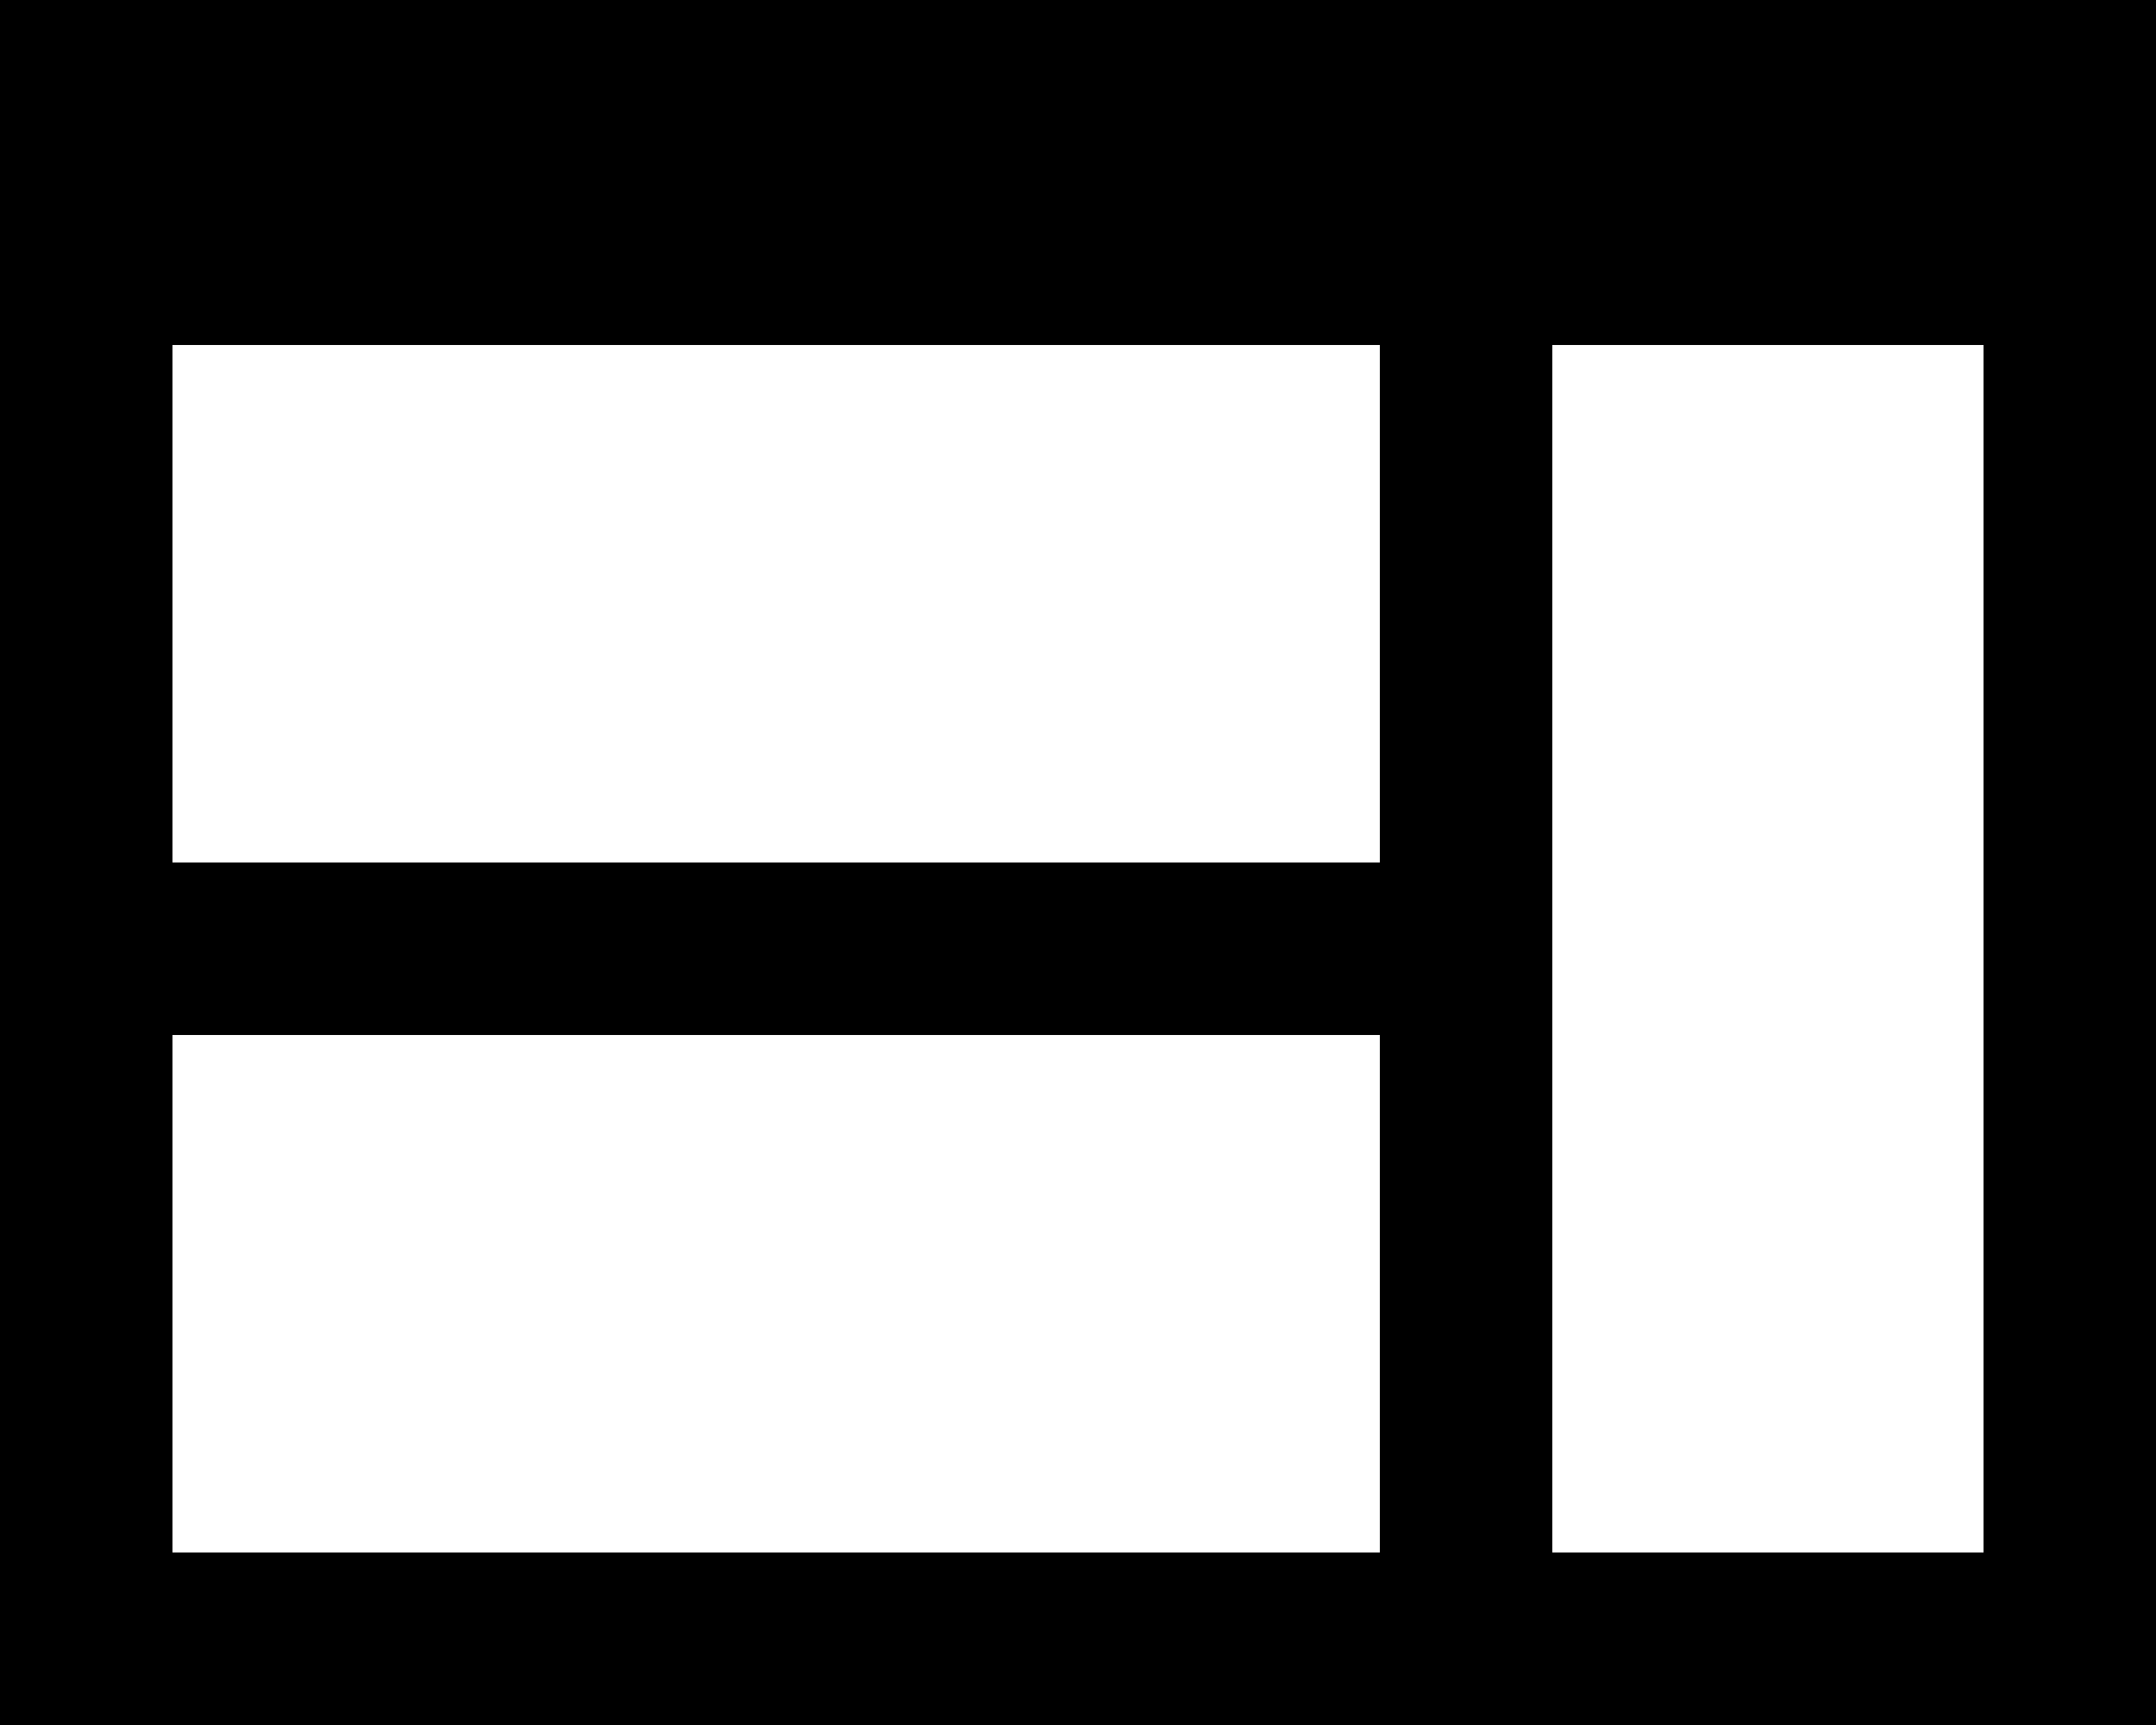
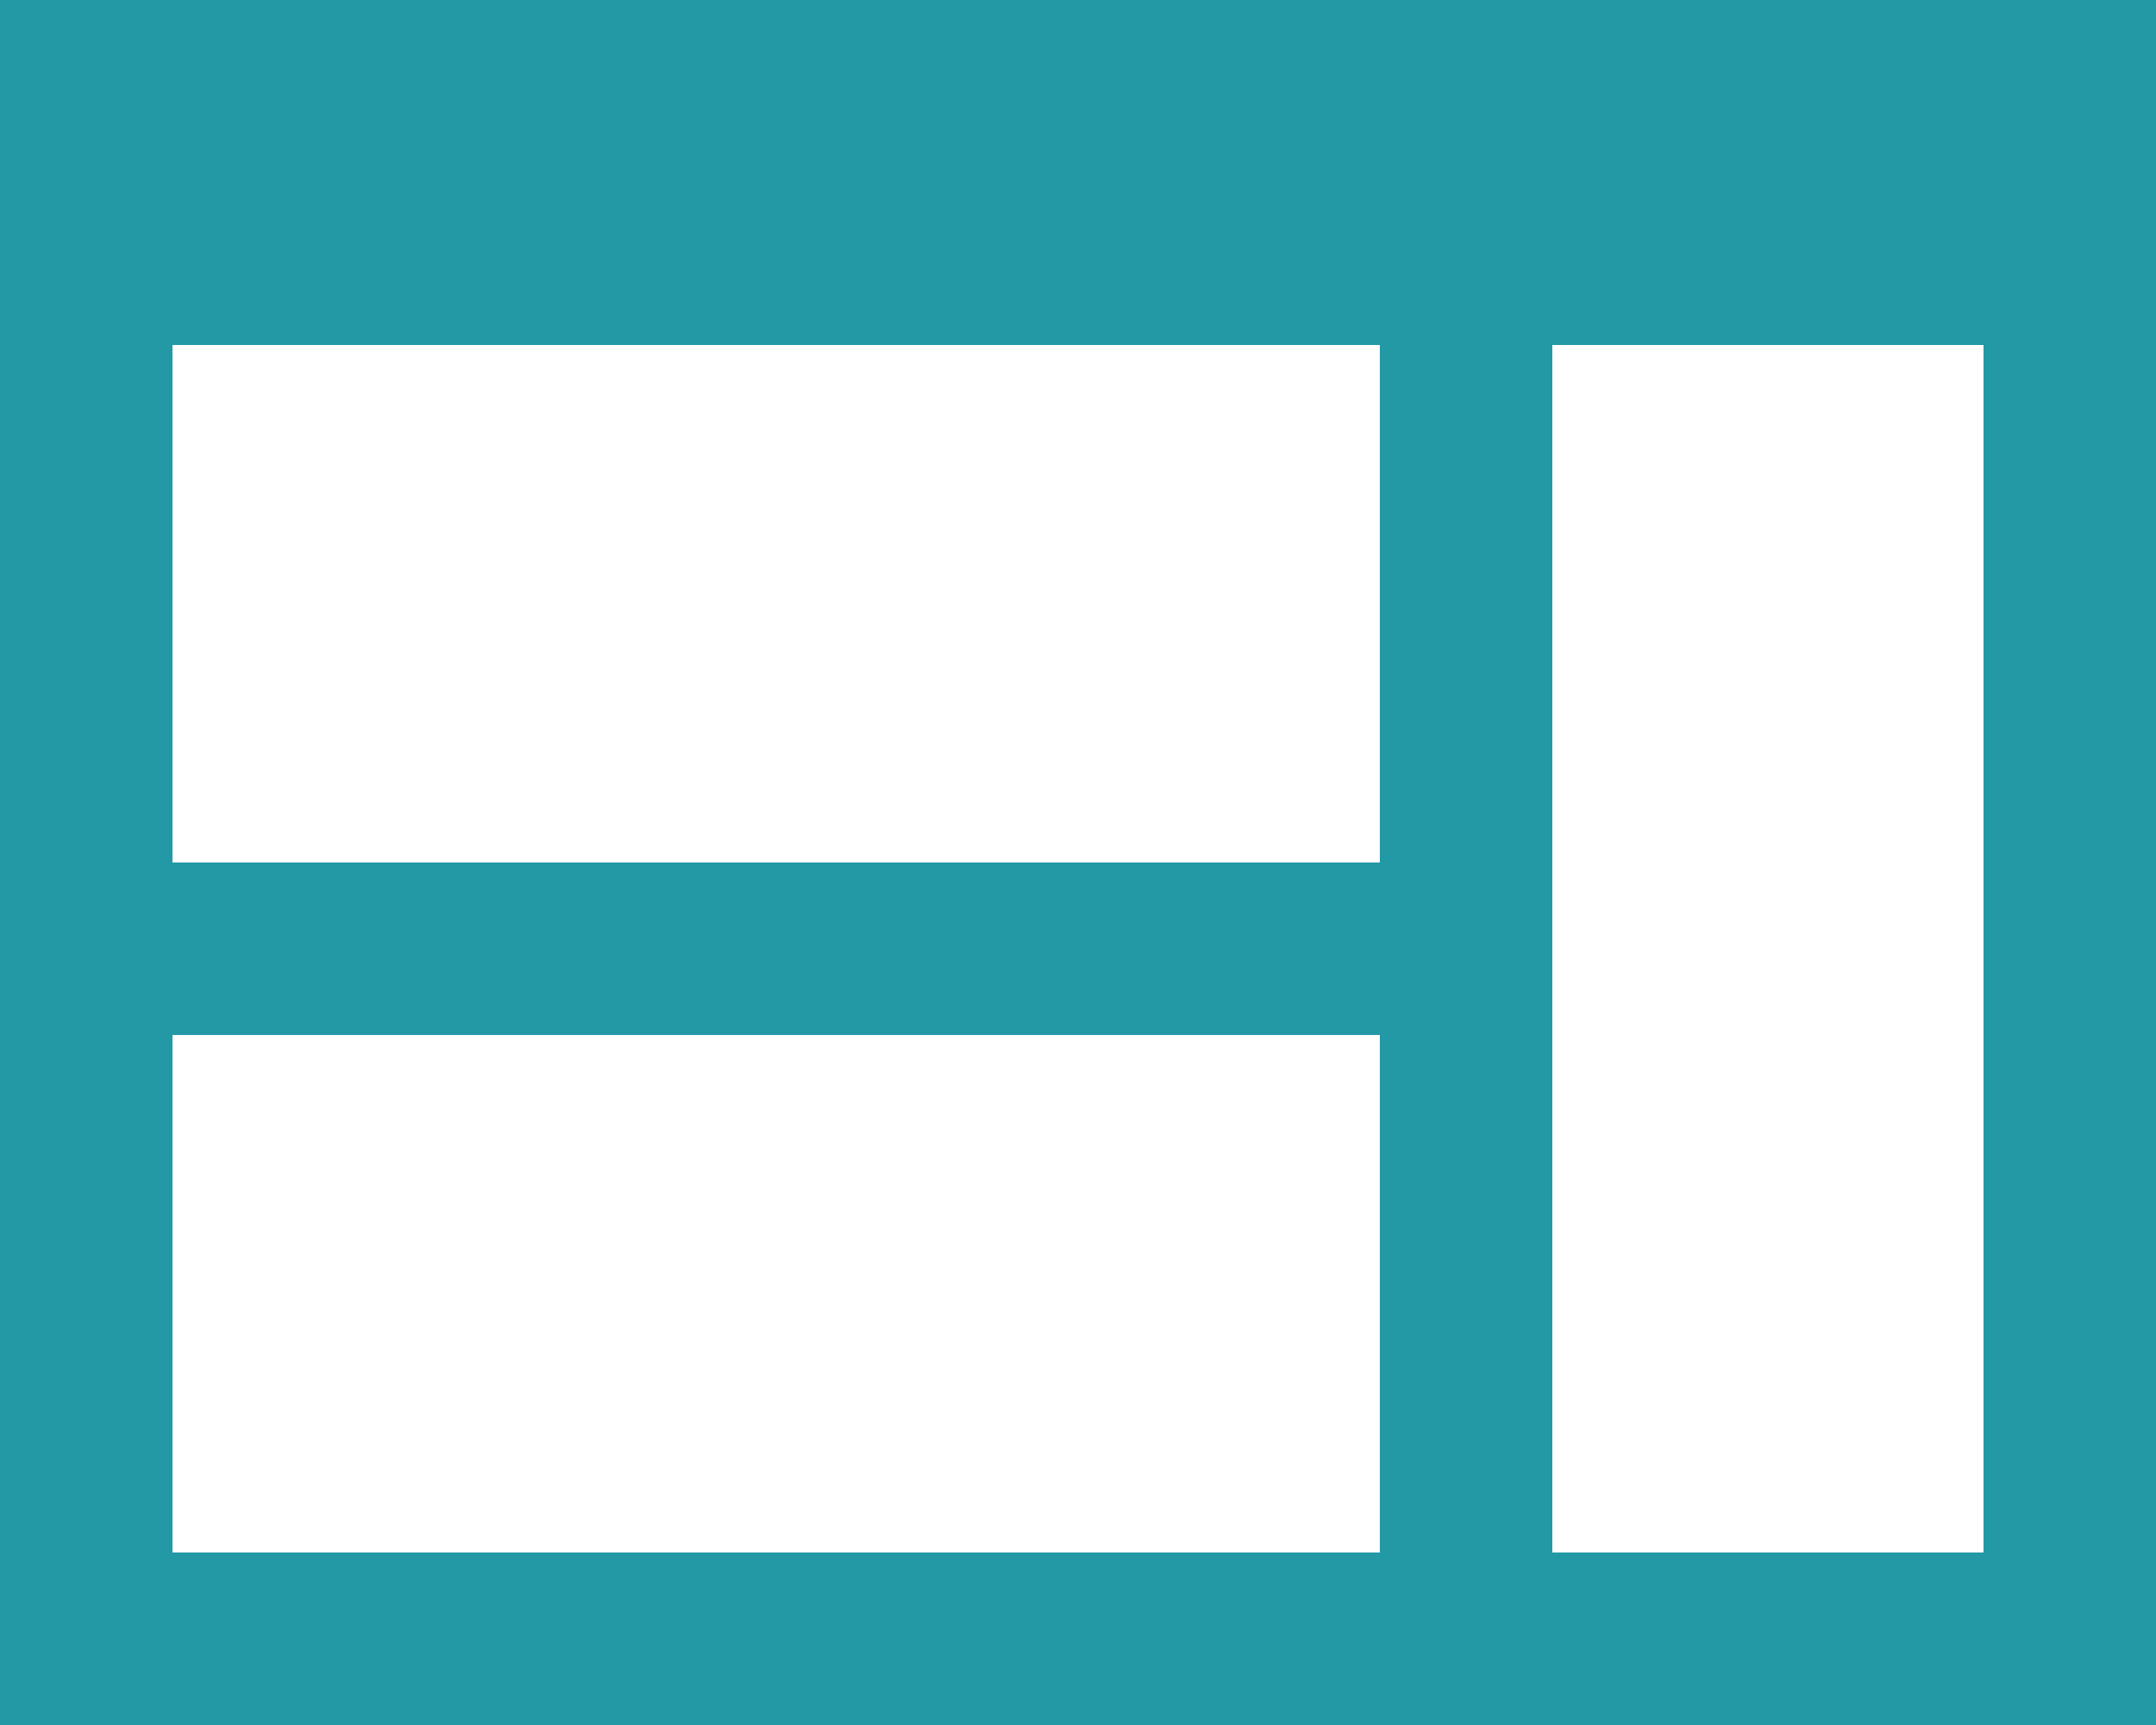
- <svg xmlns="http://www.w3.org/2000/svg" width="25" height="20" viewBox="0 0 25 20">
+ <svg xmlns="http://www.w3.org/2000/svg" width="25" height="20" viewBox="0 0 25 20" fill="#2399A6">
  <path d="M25,20V0H0V20Zm-9-2H2V12H16Zm0-8H2V4H16Zm7,8H18V4h5Z" />
</svg>
